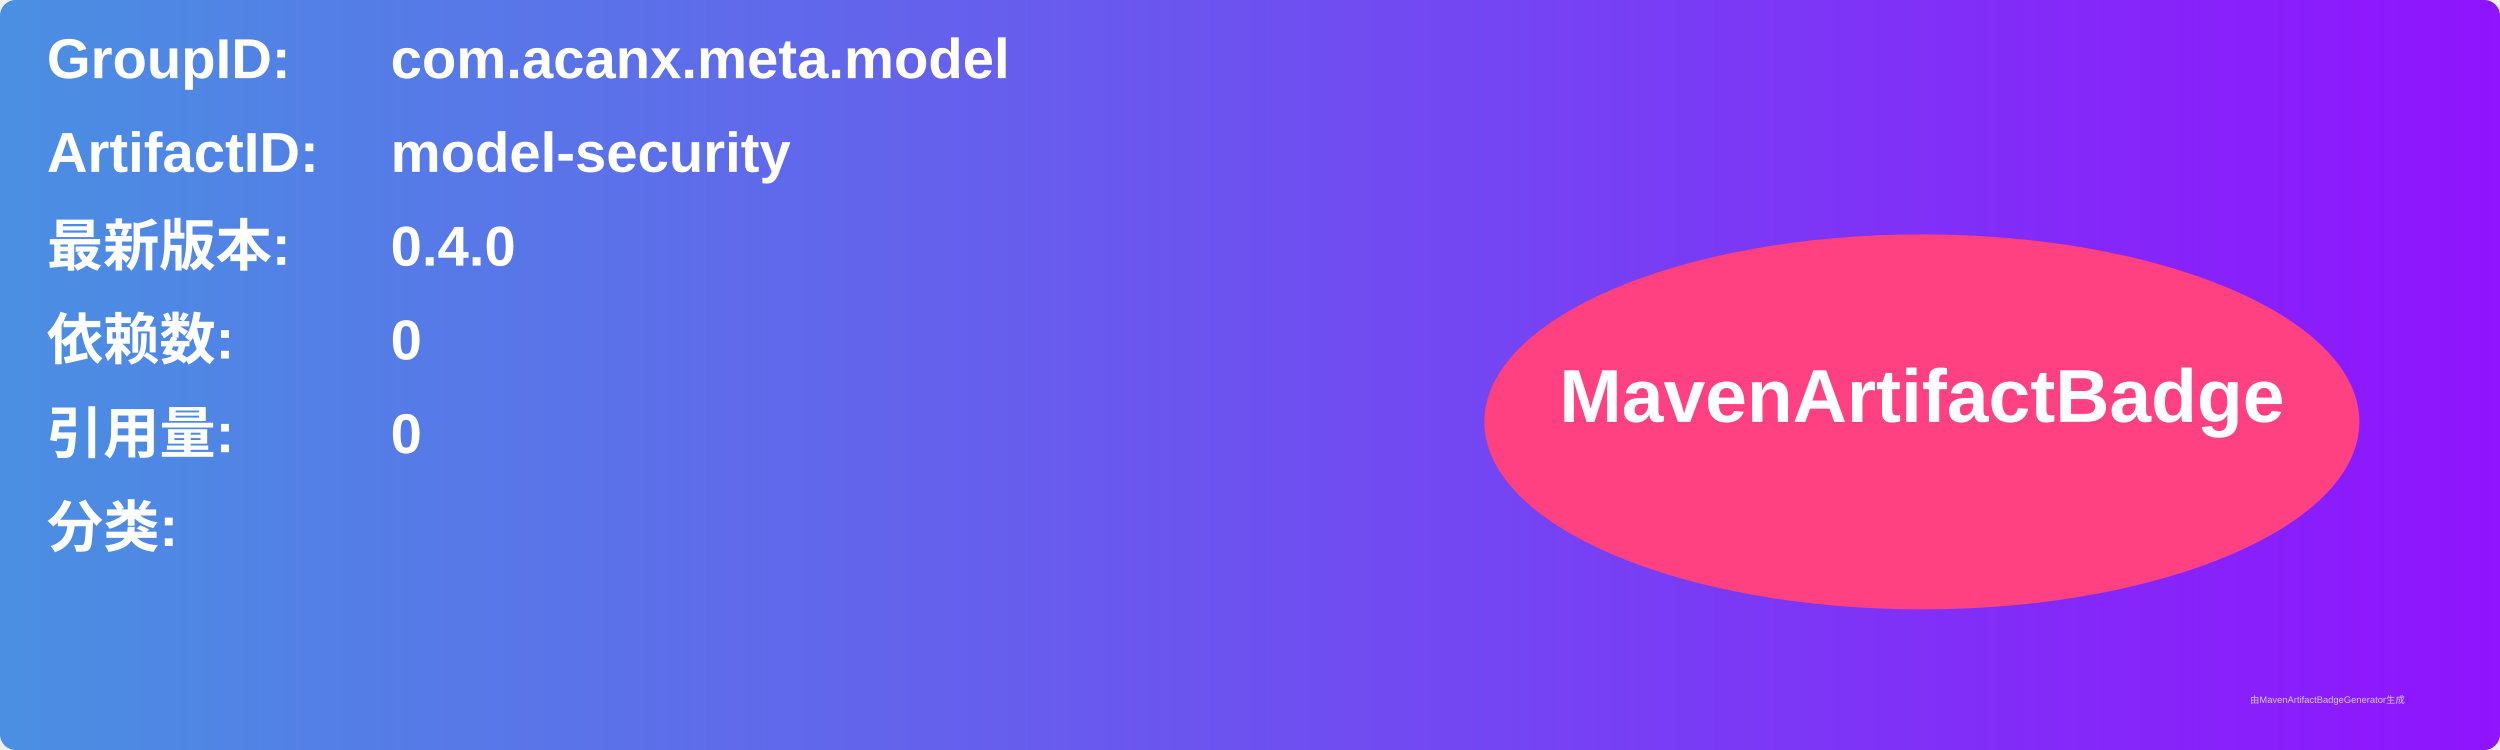
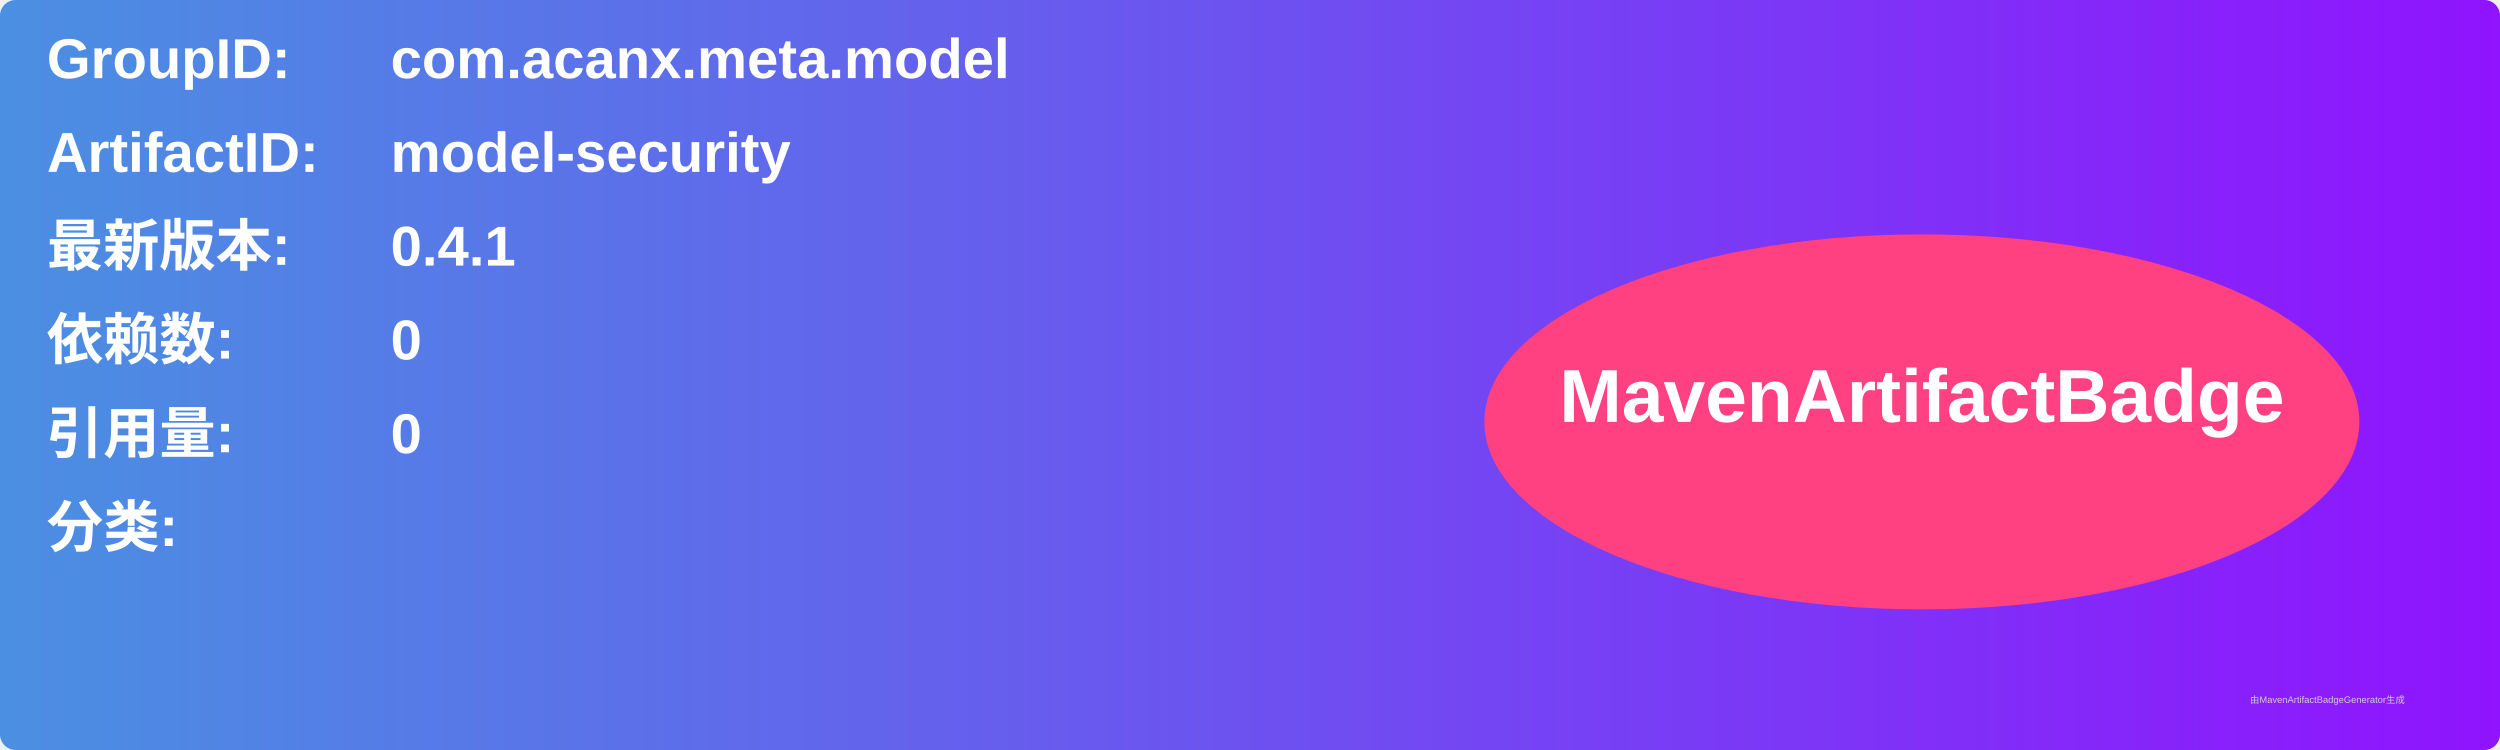
<svg xmlns="http://www.w3.org/2000/svg" width="800" height="240" viewBox="0 0 800 240">
  <linearGradient id="grad" x1="0%" y1="0%" x2="100%" y2="0%">
    <stop offset="0%" stop-color="#4a90e2" />
    <stop offset="100%" stop-color="#9013fe" />
  </linearGradient>
  <rect width="100%" height="100%" rx="5" ry="5" fill="url(#grad)" />
  <g transform="translate(15, 15)">
    <text x="0" y="10" font-family="Arial" font-size="18" fill="white" font-weight="bold" width="260">GroupID:</text>
    <text x="110" y="10" font-family="Arial" font-size="18" fill="white" font-weight="bold" width="460">com.acanx.meta.model</text>
    <text x="0" y="40" font-family="Arial" font-size="18" fill="white" font-weight="bold" width="260">ArtifactID:</text>
    <text x="110" y="40" font-family="Arial" font-size="18" fill="white" font-weight="bold" width="460">model-security</text>
    <text x="0" y="70" font-family="Arial" font-size="18" fill="white" font-weight="bold">最新版本:</text>
    <text x="110" y="70" font-family="Arial" font-size="18" fill="white" font-weight="bold">
-       <tspan font-weight="bold">0.4.0</tspan>
+       <tspan font-weight="bold">0.4.1</tspan>
    </text>
    <text x="0" y="100" font-family="Arial" font-size="18" fill="white" font-weight="bold">依赖数: </text>
    <text x="110" y="100" font-family="Arial" font-size="18" fill="white">
      <tspan font-weight="bold">0</tspan>
    </text>
    <text x="0" y="130" font-family="Arial" font-size="18" fill="white" font-weight="bold">引用量: </text>
    <text x="110" y="130" font-family="Arial" font-size="18" fill="white">
      <tspan font-weight="bold">0</tspan>
    </text>
    <text x="0" y="160" font-family="Arial" font-size="18" fill="white" font-weight="bold">分类:</text>
    <text x="10" y="190" font-family="Arial" font-size="10" fill="white">
      <tspan font-weight="bold" />
    </text>
    <ellipse cx="600" cy="120" rx="140" ry="60" fill="#ff4081" />
    <text x="600" y="120" text-anchor="middle" font-family="Arial" font-size="24" fill="white" font-weight="bold">MavenArtifactBadge</text>
  </g>
  <text x="720" y="225" font-family="Arial" font-size="3" fill="#d0d0d0">由MavenArtifactBadgeGenerator生成</text>
</svg>
